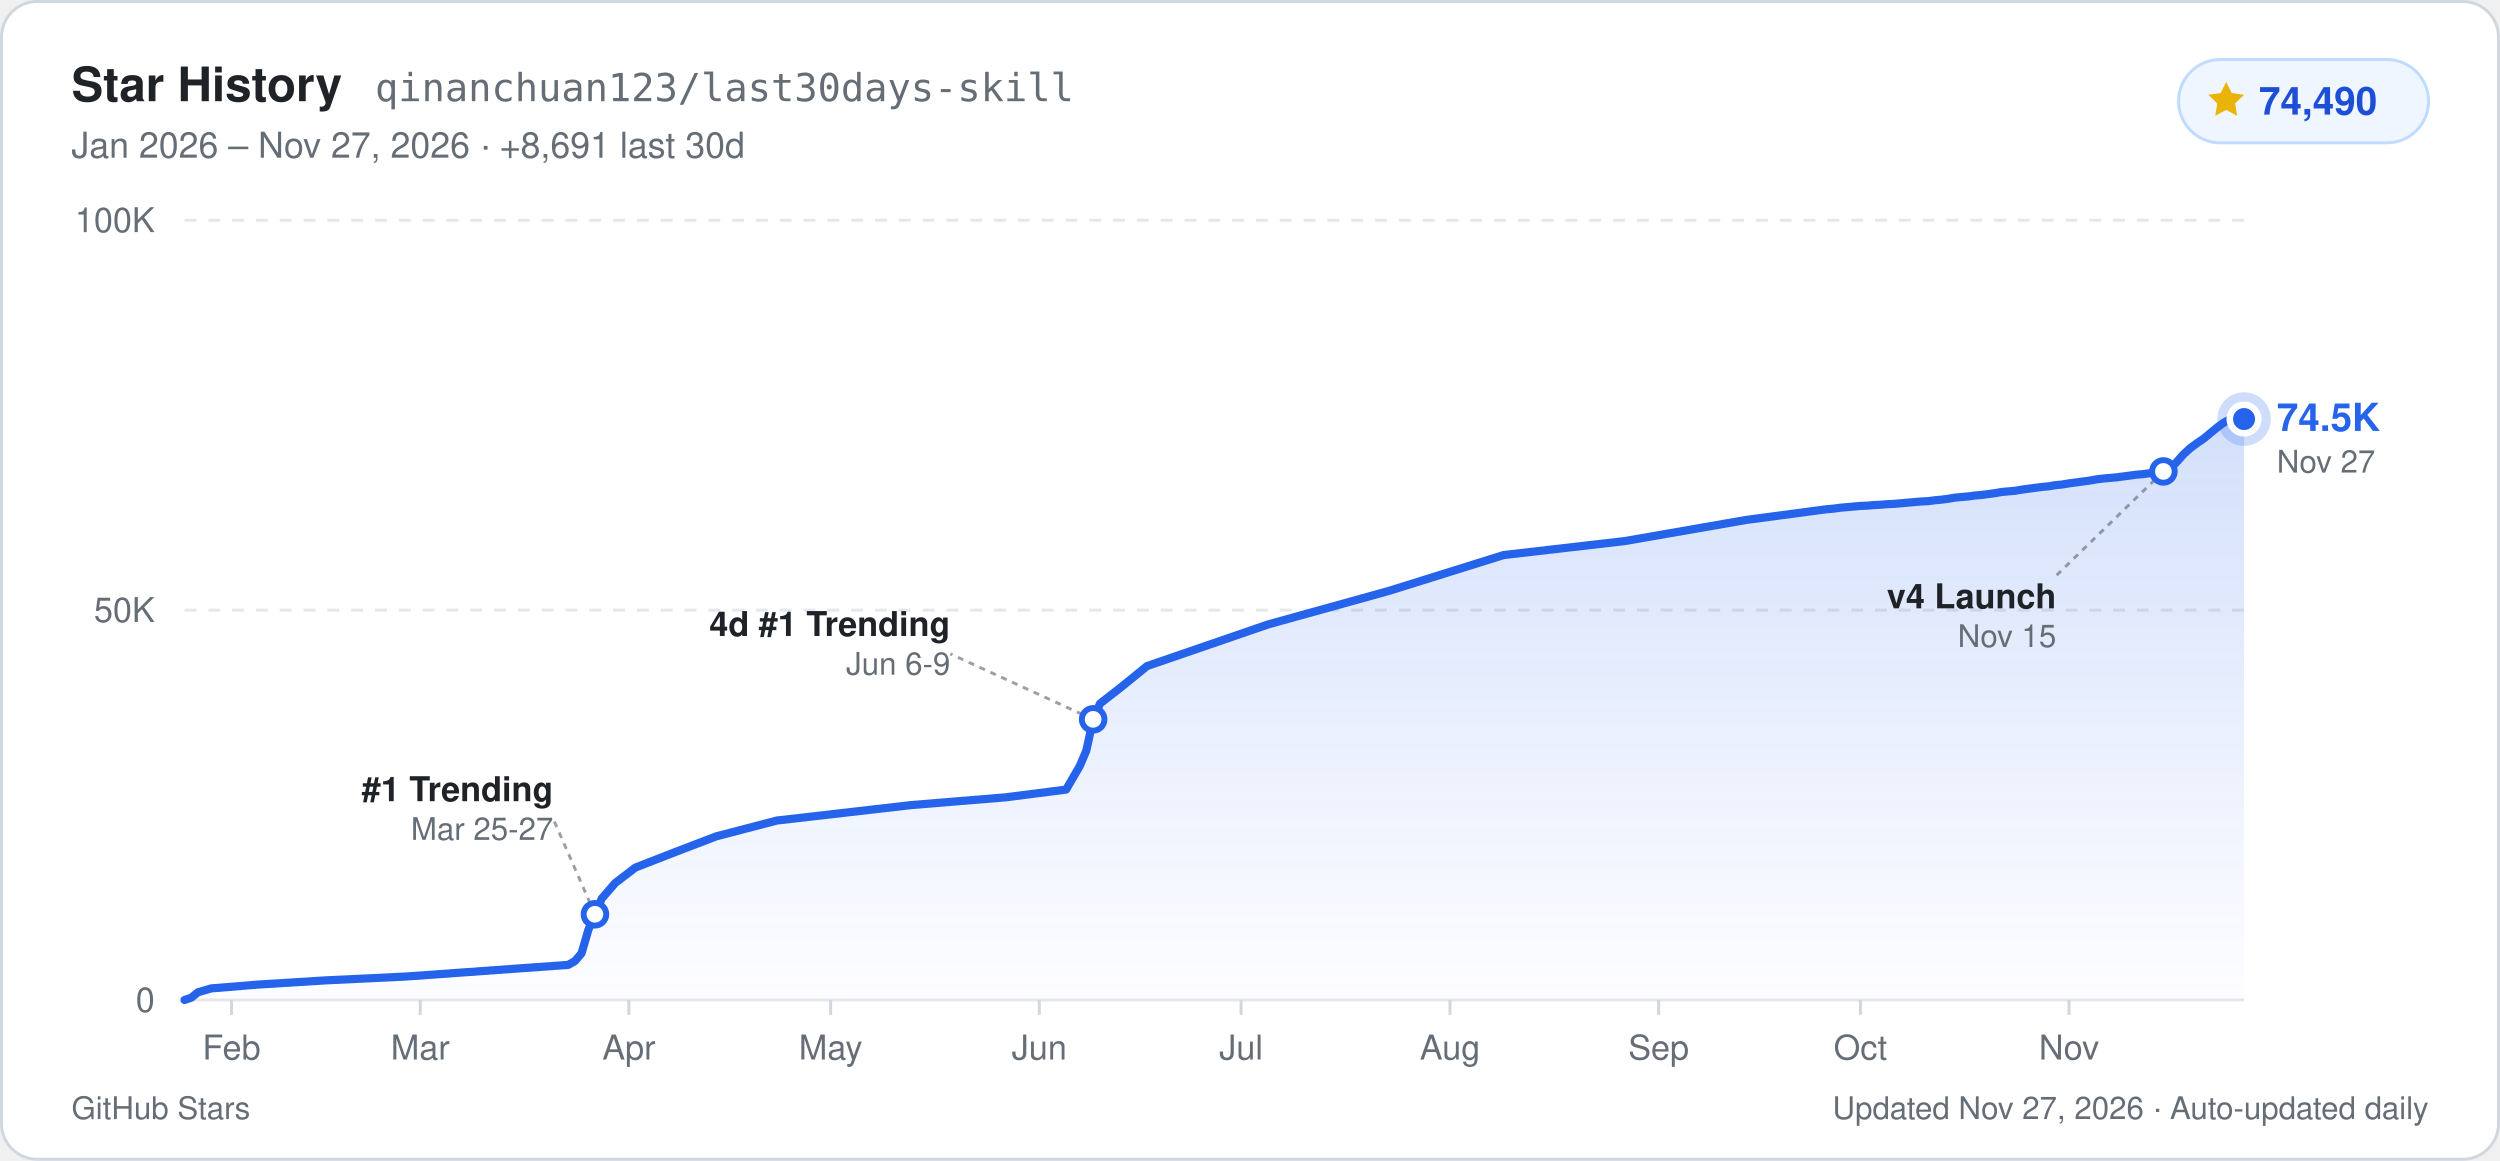
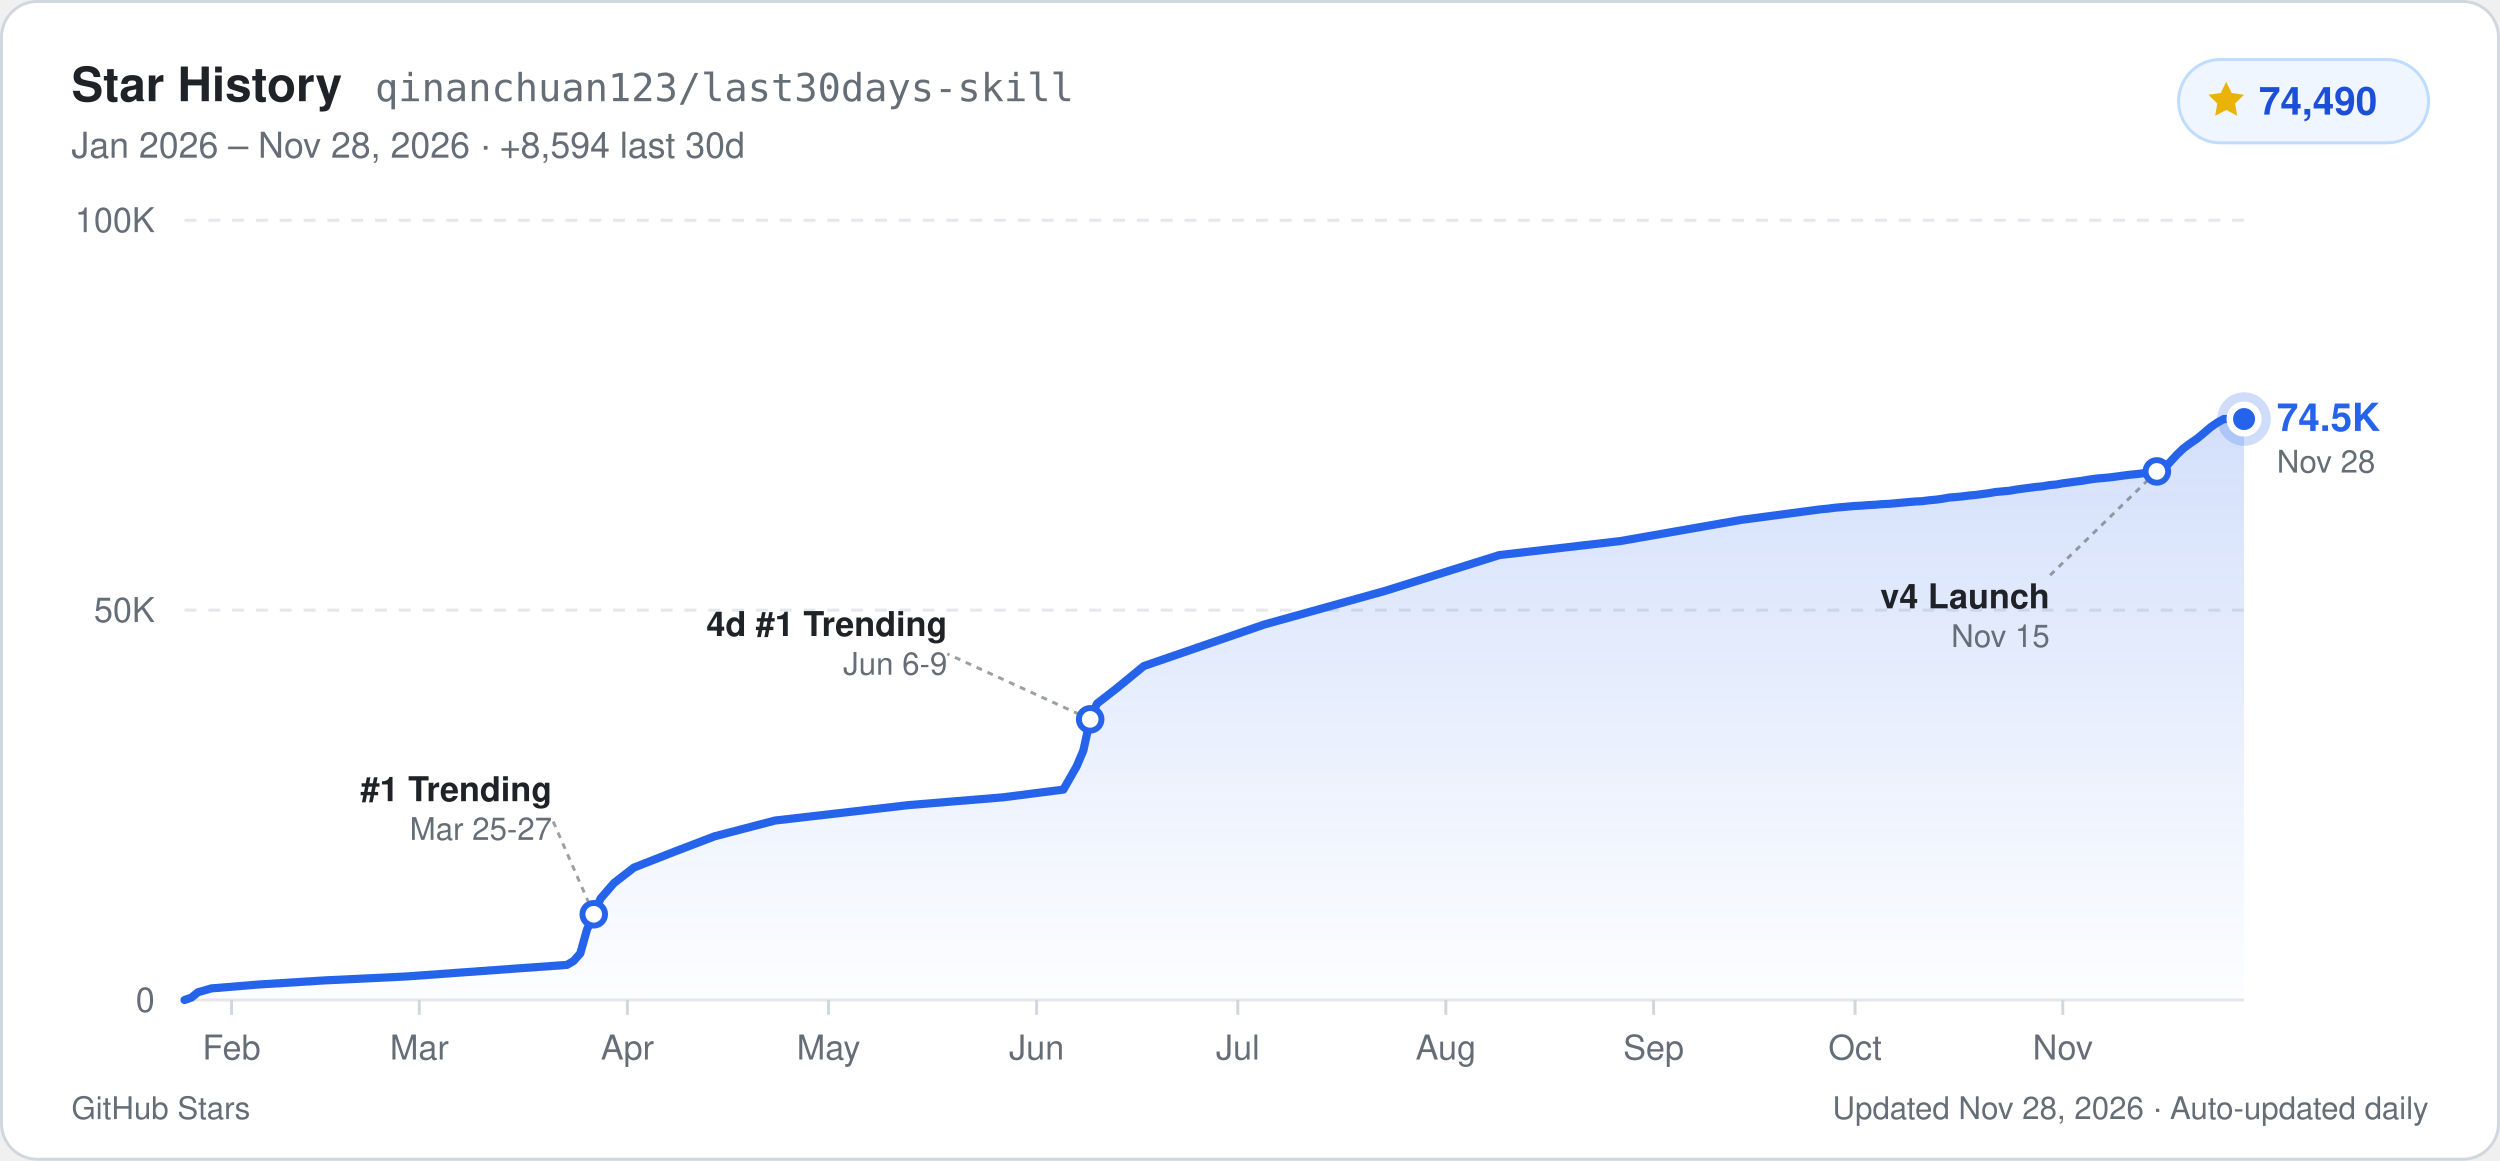
<svg xmlns="http://www.w3.org/2000/svg" width="840" height="390" viewBox="0 0 840 390" role="img" aria-label="GitHub Star History for qinanchuan123/last30days-skill: 74,490 stars">
  <defs>
    <linearGradient id="starArea_light" x1="0" y1="0" x2="0" y2="1">
      <stop offset="0%" stop-color="#2563eb" stop-opacity="0.20" />
      <stop offset="100%" stop-color="#2563eb" stop-opacity="0.01" />
    </linearGradient>
  </defs>
  <rect x="0.5" y="0.5" width="839" height="389" rx="12" fill="#ffffff" stroke="#d0d7de" stroke-width="1" />
  <g font-family="-apple-system, BlinkMacSystemFont, 'Segoe UI', Helvetica, Arial, sans-serif">
    <text x="24" y="34" fill="#1f2328" font-size="16" font-weight="700">Star History</text>
    <text x="126" y="34" fill="#656d76" font-size="13" font-family="ui-monospace, SFMono-Regular, Menlo, Consolas, monospace">qinanchuan123/last30days-skill</text>
-     <text x="24" y="53" fill="#656d76" font-size="12">Jan 2026 – Nov 27, 2026  ·  +8,691 last 30d</text>
+     <text x="24" y="53" fill="#656d76" font-size="12">Jan 2026 – Nov 28, 2026  ·  +8,594 last 30d</text>
    <rect x="732" y="20" width="84" height="28" rx="14" fill="#eff6ff" stroke="#bfdbfe" stroke-width="1" />
    <path d="M748 27.5l1.85 3.75 4.14.6-3 2.92.71 4.13L748 36.95l-3.7 1.95.71-4.13-3-2.92 4.14-.6z" fill="#eab308" />
    <text x="759" y="38.5" fill="#1d4ed8" font-size="13" font-weight="700">74,490</text>
    <line x1="62" y1="336.0" x2="754" y2="336.0" stroke="#e5e7eb" stroke-width="1" />
    <text x="52" y="340.0" text-anchor="end" fill="#656d76" font-size="11.5" font-weight="500">0</text>
    <line x1="62" y1="205.0" x2="754" y2="205.0" stroke="#e5e7eb" stroke-width="1" stroke-dasharray="4 4" />
    <text x="52" y="209.0" text-anchor="end" fill="#656d76" font-size="11.5" font-weight="500">50K</text>
    <line x1="62" y1="74.0" x2="754" y2="74.0" stroke="#e5e7eb" stroke-width="1" stroke-dasharray="4 4" />
    <text x="52" y="78.0" text-anchor="end" fill="#656d76" font-size="11.5" font-weight="500">100K</text>
    <line x1="77.8" y1="336.0" x2="77.8" y2="341.0" stroke="#d0d7de" stroke-width="1" />
    <text x="77.8" y="356.0" text-anchor="middle" fill="#656d76" font-size="11.5" font-weight="500">Feb</text>
-     <line x1="141.2" y1="336.0" x2="141.2" y2="341.0" stroke="#d0d7de" stroke-width="1" />
-     <text x="141.2" y="356.0" text-anchor="middle" fill="#656d76" font-size="11.5" font-weight="500">Mar</text>
-     <line x1="211.3" y1="336.0" x2="211.3" y2="341.0" stroke="#d0d7de" stroke-width="1" />
-     <text x="211.3" y="356.0" text-anchor="middle" fill="#656d76" font-size="11.5" font-weight="500">Apr</text>
-     <line x1="279.1" y1="336.0" x2="279.1" y2="341.0" stroke="#d0d7de" stroke-width="1" />
-     <text x="279.1" y="356.0" text-anchor="middle" fill="#656d76" font-size="11.5" font-weight="500">May</text>
-     <line x1="349.2" y1="336.0" x2="349.2" y2="341.0" stroke="#d0d7de" stroke-width="1" />
-     <text x="349.2" y="356.0" text-anchor="middle" fill="#656d76" font-size="11.5" font-weight="500">Jun</text>
-     <line x1="417.0" y1="336.0" x2="417.0" y2="341.0" stroke="#d0d7de" stroke-width="1" />
-     <text x="417.0" y="356.0" text-anchor="middle" fill="#656d76" font-size="11.5" font-weight="500">Jul</text>
-     <line x1="487.2" y1="336.0" x2="487.2" y2="341.0" stroke="#d0d7de" stroke-width="1" />
-     <text x="487.2" y="356.0" text-anchor="middle" fill="#656d76" font-size="11.5" font-weight="500">Aug</text>
-     <line x1="557.3" y1="336.0" x2="557.3" y2="341.0" stroke="#d0d7de" stroke-width="1" />
-     <text x="557.3" y="356.0" text-anchor="middle" fill="#656d76" font-size="11.5" font-weight="500">Sep</text>
-     <line x1="625.1" y1="336.0" x2="625.1" y2="341.0" stroke="#d0d7de" stroke-width="1" />
-     <text x="625.1" y="356.0" text-anchor="middle" fill="#656d76" font-size="11.5" font-weight="500">Oct</text>
-     <line x1="695.2" y1="336.0" x2="695.2" y2="341.0" stroke="#d0d7de" stroke-width="1" />
-     <text x="695.2" y="356.0" text-anchor="middle" fill="#656d76" font-size="11.5" font-weight="500">Nov</text>
-     <path d="M62.0,336.0 L64.3,335.2 L66.5,333.4 L71.0,332.1 L86.9,330.8 L109.5,329.4 L136.6,328.1 L172.8,325.5 L190.9,324.2 L193.2,322.9 L195.4,320.3 L197.7,312.4 L199.9,307.2 L202.2,301.9 L206.7,296.7 L213.5,291.5 L227.1,286.2 L240.7,281.0 L261.0,275.7 L306.2,270.5 L337.9,267.9 L358.2,265.3 L362.8,257.4 L365.0,252.2 L367.3,241.7 L369.6,236.4 L376.3,231.2 L385.4,223.8 L426.1,209.8 L466.8,198.5 L505.2,186.5 L545.9,181.8 L586.7,174.7 L611.5,171.4 L613.8,171.1 L616.1,170.9 L618.3,170.6 L620.6,170.4 L622.8,170.2 L625.1,170.0 L627.4,169.9 L629.6,169.7 L631.9,169.6 L634.1,169.4 L636.4,169.3 L638.7,169.1 L640.9,168.9 L643.2,168.7 L645.5,168.5 L647.7,168.4 L650.0,168.1 L652.2,167.9 L654.5,167.6 L656.8,167.2 L659.0,167.0 L661.3,166.8 L663.5,166.5 L665.8,166.3 L668.1,166.0 L670.3,165.7 L672.6,165.3 L674.8,165.1 L677.1,164.9 L679.4,164.5 L681.6,164.2 L683.9,163.9 L686.2,163.6 L688.4,163.4 L690.7,163.0 L692.9,162.8 L695.2,162.4 L697.5,162.1 L699.7,161.8 L702.0,161.5 L704.2,161.1 L706.5,160.8 L708.8,160.6 L711.0,160.4 L713.3,160.1 L715.6,159.8 L717.8,159.5 L720.1,159.3 L722.3,159.0 L724.6,158.7 L726.9,158.4 L729.1,157.6 L731.4,155.2 L733.6,152.7 L735.9,150.6 L738.2,148.9 L740.4,147.4 L742.7,145.5 L745.0,143.6 L747.2,142.0 L749.5,140.8 L751.7,140.8 L754.0,140.8 L754.0,336.0 L62.0,336.0 Z" fill="url(#starArea_light)" />
-     <path d="M62.0,336.0 L64.3,335.2 L66.5,333.4 L71.0,332.1 L86.9,330.8 L109.5,329.4 L136.6,328.1 L172.8,325.5 L190.9,324.2 L193.2,322.9 L195.4,320.3 L197.7,312.4 L199.9,307.2 L202.2,301.9 L206.7,296.7 L213.5,291.5 L227.1,286.2 L240.7,281.0 L261.0,275.7 L306.2,270.5 L337.9,267.9 L358.2,265.3 L362.8,257.4 L365.0,252.2 L367.3,241.7 L369.6,236.4 L376.3,231.2 L385.4,223.8 L426.1,209.8 L466.8,198.5 L505.2,186.5 L545.9,181.8 L586.7,174.7 L611.5,171.4 L613.8,171.1 L616.1,170.9 L618.3,170.6 L620.6,170.4 L622.8,170.2 L625.1,170.0 L627.4,169.9 L629.6,169.7 L631.9,169.6 L634.1,169.4 L636.4,169.3 L638.7,169.1 L640.9,168.9 L643.2,168.7 L645.5,168.5 L647.7,168.4 L650.0,168.1 L652.2,167.9 L654.5,167.6 L656.8,167.2 L659.0,167.0 L661.3,166.8 L663.5,166.5 L665.8,166.3 L668.1,166.0 L670.3,165.7 L672.6,165.3 L674.8,165.1 L677.1,164.9 L679.4,164.5 L681.6,164.2 L683.9,163.9 L686.2,163.6 L688.4,163.4 L690.7,163.0 L692.9,162.8 L695.2,162.4 L697.5,162.1 L699.7,161.8 L702.0,161.5 L704.2,161.1 L706.5,160.8 L708.8,160.6 L711.0,160.4 L713.3,160.1 L715.6,159.8 L717.8,159.5 L720.1,159.3 L722.3,159.0 L724.6,158.7 L726.9,158.4 L729.1,157.6 L731.4,155.2 L733.6,152.7 L735.9,150.6 L738.2,148.9 L740.4,147.4 L742.7,145.5 L745.0,143.6 L747.2,142.0 L749.5,140.8 L751.7,140.8 L754.0,140.8" fill="none" stroke="#2563eb" stroke-width="2.75" stroke-linejoin="round" stroke-linecap="round" />
-     <line x1="199.9" y1="307.2" x2="185.9" y2="275.2" stroke="#656d76" stroke-width="1" stroke-dasharray="2 2" opacity="0.65" />
-     <circle cx="199.9" cy="307.2" r="3.8" fill="#ffffff" stroke="#2563eb" stroke-width="2" />
-     <text x="185.9" y="269.2" text-anchor="end" fill="#1f2328" font-size="11.5" font-weight="600">#1 Trending</text>
-     <text x="185.9" y="282.2" text-anchor="end" fill="#656d76" font-size="10.5">Mar 25-27</text>
-     <line x1="367.3" y1="241.7" x2="319.3" y2="219.7" stroke="#656d76" stroke-width="1" stroke-dasharray="2 2" opacity="0.65" />
-     <circle cx="367.3" cy="241.7" r="3.8" fill="#ffffff" stroke="#2563eb" stroke-width="2" />
-     <text x="319.3" y="213.7" text-anchor="end" fill="#1f2328" font-size="11.5" font-weight="600">4d #1 Trending</text>
-     <text x="319.3" y="226.7" text-anchor="end" fill="#656d76" font-size="10.5">Jun 6-9</text>
-     <line x1="726.9" y1="158.4" x2="690.9" y2="193.4" stroke="#656d76" stroke-width="1" stroke-dasharray="2 2" opacity="0.65" />
-     <circle cx="726.9" cy="158.4" r="3.8" fill="#ffffff" stroke="#2563eb" stroke-width="2" />
-     <text x="690.9" y="204.4" text-anchor="end" fill="#1f2328" font-size="11.5" font-weight="600">v4 Launch</text>
-     <text x="690.9" y="217.4" text-anchor="end" fill="#656d76" font-size="10.5">Nov 15</text>
+     <line x1="140.9" y1="336.0" x2="140.9" y2="341.0" stroke="#d0d7de" stroke-width="1" />
+     <text x="140.9" y="356.0" text-anchor="middle" fill="#656d76" font-size="11.5" font-weight="500">Mar</text>
+     <line x1="210.8" y1="336.0" x2="210.8" y2="341.0" stroke="#d0d7de" stroke-width="1" />
+     <text x="210.8" y="356.0" text-anchor="middle" fill="#656d76" font-size="11.5" font-weight="500">Apr</text>
+     <line x1="278.4" y1="336.0" x2="278.4" y2="341.0" stroke="#d0d7de" stroke-width="1" />
+     <text x="278.4" y="356.0" text-anchor="middle" fill="#656d76" font-size="11.5" font-weight="500">May</text>
+     <line x1="348.3" y1="336.0" x2="348.3" y2="341.0" stroke="#d0d7de" stroke-width="1" />
+     <text x="348.3" y="356.0" text-anchor="middle" fill="#656d76" font-size="11.5" font-weight="500">Jun</text>
+     <line x1="415.9" y1="336.0" x2="415.9" y2="341.0" stroke="#d0d7de" stroke-width="1" />
+     <text x="415.9" y="356.0" text-anchor="middle" fill="#656d76" font-size="11.5" font-weight="500">Jul</text>
+     <line x1="485.8" y1="336.0" x2="485.8" y2="341.0" stroke="#d0d7de" stroke-width="1" />
+     <text x="485.8" y="356.0" text-anchor="middle" fill="#656d76" font-size="11.5" font-weight="500">Aug</text>
+     <line x1="555.6" y1="336.0" x2="555.6" y2="341.0" stroke="#d0d7de" stroke-width="1" />
+     <text x="555.6" y="356.0" text-anchor="middle" fill="#656d76" font-size="11.5" font-weight="500">Sep</text>
+     <line x1="623.3" y1="336.0" x2="623.3" y2="341.0" stroke="#d0d7de" stroke-width="1" />
+     <text x="623.3" y="356.0" text-anchor="middle" fill="#656d76" font-size="11.5" font-weight="500">Oct</text>
+     <line x1="693.1" y1="336.0" x2="693.1" y2="341.0" stroke="#d0d7de" stroke-width="1" />
+     <text x="693.1" y="356.0" text-anchor="middle" fill="#656d76" font-size="11.5" font-weight="500">Nov</text>
+     <path d="M62.0,336.0 L64.3,335.2 L66.5,333.4 L71.0,332.1 L86.8,330.8 L109.3,329.4 L136.4,328.1 L172.4,325.5 L190.5,324.2 L192.7,322.9 L195.0,320.3 L197.2,312.4 L199.5,307.2 L201.8,301.9 L206.3,296.7 L213.0,291.5 L226.5,286.2 L240.1,281.0 L260.4,275.7 L305.4,270.5 L337.0,267.9 L357.3,265.3 L361.8,257.4 L364.0,252.2 L366.3,241.7 L368.6,236.4 L375.3,231.2 L384.3,223.8 L424.9,209.8 L465.5,198.5 L503.8,186.5 L544.4,181.8 L584.9,174.7 L609.7,171.4 L612.0,171.1 L614.2,170.9 L616.5,170.6 L618.8,170.4 L621.0,170.2 L623.3,170.0 L625.5,169.9 L627.8,169.7 L630.0,169.6 L632.3,169.4 L634.5,169.3 L636.8,169.1 L639.0,168.9 L641.3,168.7 L643.6,168.5 L645.8,168.4 L648.1,168.1 L650.3,167.9 L652.6,167.6 L654.8,167.2 L657.1,167.0 L659.3,166.8 L661.6,166.5 L663.8,166.3 L666.1,166.0 L668.3,165.7 L670.6,165.3 L672.9,165.1 L675.1,164.9 L677.4,164.5 L679.6,164.2 L681.9,163.9 L684.1,163.6 L686.4,163.4 L688.6,163.0 L690.9,162.8 L693.1,162.4 L695.4,162.1 L697.6,161.8 L699.9,161.5 L702.2,161.1 L704.4,160.8 L706.7,160.6 L708.9,160.4 L711.2,160.1 L713.4,159.8 L715.7,159.5 L717.9,159.3 L720.2,159.0 L722.4,158.7 L724.7,158.4 L727.0,157.6 L729.2,155.2 L731.5,152.7 L733.7,150.6 L736.0,148.9 L738.2,147.4 L740.5,145.5 L742.7,143.6 L745.0,142.0 L747.2,140.8 L749.5,140.8 L751.7,140.8 L754.0,140.8 L754.0,336.0 L62.0,336.0 Z" fill="url(#starArea_light)" />
+     <path d="M62.0,336.0 L64.3,335.2 L66.5,333.4 L71.0,332.1 L86.8,330.8 L109.3,329.4 L136.4,328.1 L172.4,325.5 L190.5,324.2 L192.7,322.9 L195.0,320.3 L197.2,312.4 L199.5,307.2 L201.8,301.9 L206.3,296.7 L213.0,291.5 L226.5,286.2 L240.1,281.0 L260.4,275.7 L305.4,270.5 L337.0,267.9 L357.3,265.3 L361.8,257.4 L364.0,252.2 L366.3,241.7 L368.6,236.4 L375.3,231.2 L384.3,223.8 L424.9,209.8 L465.5,198.5 L503.8,186.5 L544.4,181.8 L584.9,174.7 L609.7,171.4 L612.0,171.1 L614.2,170.9 L616.5,170.6 L618.8,170.4 L621.0,170.2 L623.3,170.0 L625.5,169.9 L627.8,169.7 L630.0,169.6 L632.3,169.4 L634.5,169.3 L636.8,169.1 L639.0,168.9 L641.3,168.7 L643.6,168.5 L645.8,168.4 L648.1,168.1 L650.3,167.9 L652.6,167.6 L654.8,167.2 L657.1,167.0 L659.3,166.8 L661.6,166.5 L663.8,166.3 L666.1,166.0 L668.3,165.7 L670.6,165.3 L672.9,165.1 L675.1,164.9 L677.4,164.5 L679.6,164.2 L681.9,163.9 L684.1,163.6 L686.4,163.4 L688.6,163.0 L690.9,162.8 L693.1,162.4 L695.4,162.1 L697.6,161.8 L699.9,161.5 L702.2,161.1 L704.4,160.8 L706.7,160.6 L708.9,160.4 L711.2,160.1 L713.4,159.8 L715.7,159.5 L717.9,159.3 L720.2,159.0 L722.4,158.7 L724.7,158.4 L727.0,157.6 L729.2,155.2 L731.5,152.7 L733.7,150.6 L736.0,148.9 L738.2,147.4 L740.5,145.5 L742.7,143.6 L745.0,142.0 L747.2,140.8 L749.5,140.8 L751.7,140.8 L754.0,140.8" fill="none" stroke="#2563eb" stroke-width="2.75" stroke-linejoin="round" stroke-linecap="round" />
+     <line x1="199.5" y1="307.2" x2="185.5" y2="275.2" stroke="#656d76" stroke-width="1" stroke-dasharray="2 2" opacity="0.65" />
+     <circle cx="199.5" cy="307.2" r="3.8" fill="#ffffff" stroke="#2563eb" stroke-width="2" />
+     <text x="185.5" y="269.2" text-anchor="end" fill="#1f2328" font-size="11.5" font-weight="600">#1 Trending</text>
+     <text x="185.5" y="282.2" text-anchor="end" fill="#656d76" font-size="10.5">Mar 25-27</text>
+     <line x1="366.3" y1="241.7" x2="318.3" y2="219.7" stroke="#656d76" stroke-width="1" stroke-dasharray="2 2" opacity="0.65" />
+     <circle cx="366.3" cy="241.7" r="3.8" fill="#ffffff" stroke="#2563eb" stroke-width="2" />
+     <text x="318.3" y="213.7" text-anchor="end" fill="#1f2328" font-size="11.5" font-weight="600">4d #1 Trending</text>
+     <text x="318.3" y="226.7" text-anchor="end" fill="#656d76" font-size="10.5">Jun 6-9</text>
+     <line x1="724.7" y1="158.4" x2="688.7" y2="193.4" stroke="#656d76" stroke-width="1" stroke-dasharray="2 2" opacity="0.65" />
+     <circle cx="724.7" cy="158.4" r="3.8" fill="#ffffff" stroke="#2563eb" stroke-width="2" />
+     <text x="688.7" y="204.4" text-anchor="end" fill="#1f2328" font-size="11.5" font-weight="600">v4 Launch</text>
+     <text x="688.7" y="217.4" text-anchor="end" fill="#656d76" font-size="10.5">Nov 15</text>
    <circle cx="754.0" cy="140.8" r="9" fill="#2563eb" opacity="0.22" />
    <circle cx="754.0" cy="140.8" r="4.8" fill="#2563eb" stroke="#ffffff" stroke-width="2.2" />
    <text x="765.0" y="144.8" fill="#2563eb" font-size="13" font-weight="700">74.5K</text>
-     <text x="765.0" y="158.8" fill="#656d76" font-size="10.5">Nov 27</text>
+     <text x="765.0" y="158.8" fill="#656d76" font-size="10.5">Nov 28</text>
    <text x="24" y="376" fill="#656d76" font-size="10.5">GitHub Stars</text>
-     <text x="816" y="376" text-anchor="end" fill="#656d76" font-size="10.5">Updated Nov 27, 2026 · Auto-updated daily</text>
+     <text x="816" y="376" text-anchor="end" fill="#656d76" font-size="10.5">Updated Nov 28, 2026 · Auto-updated daily</text>
  </g>
</svg>
